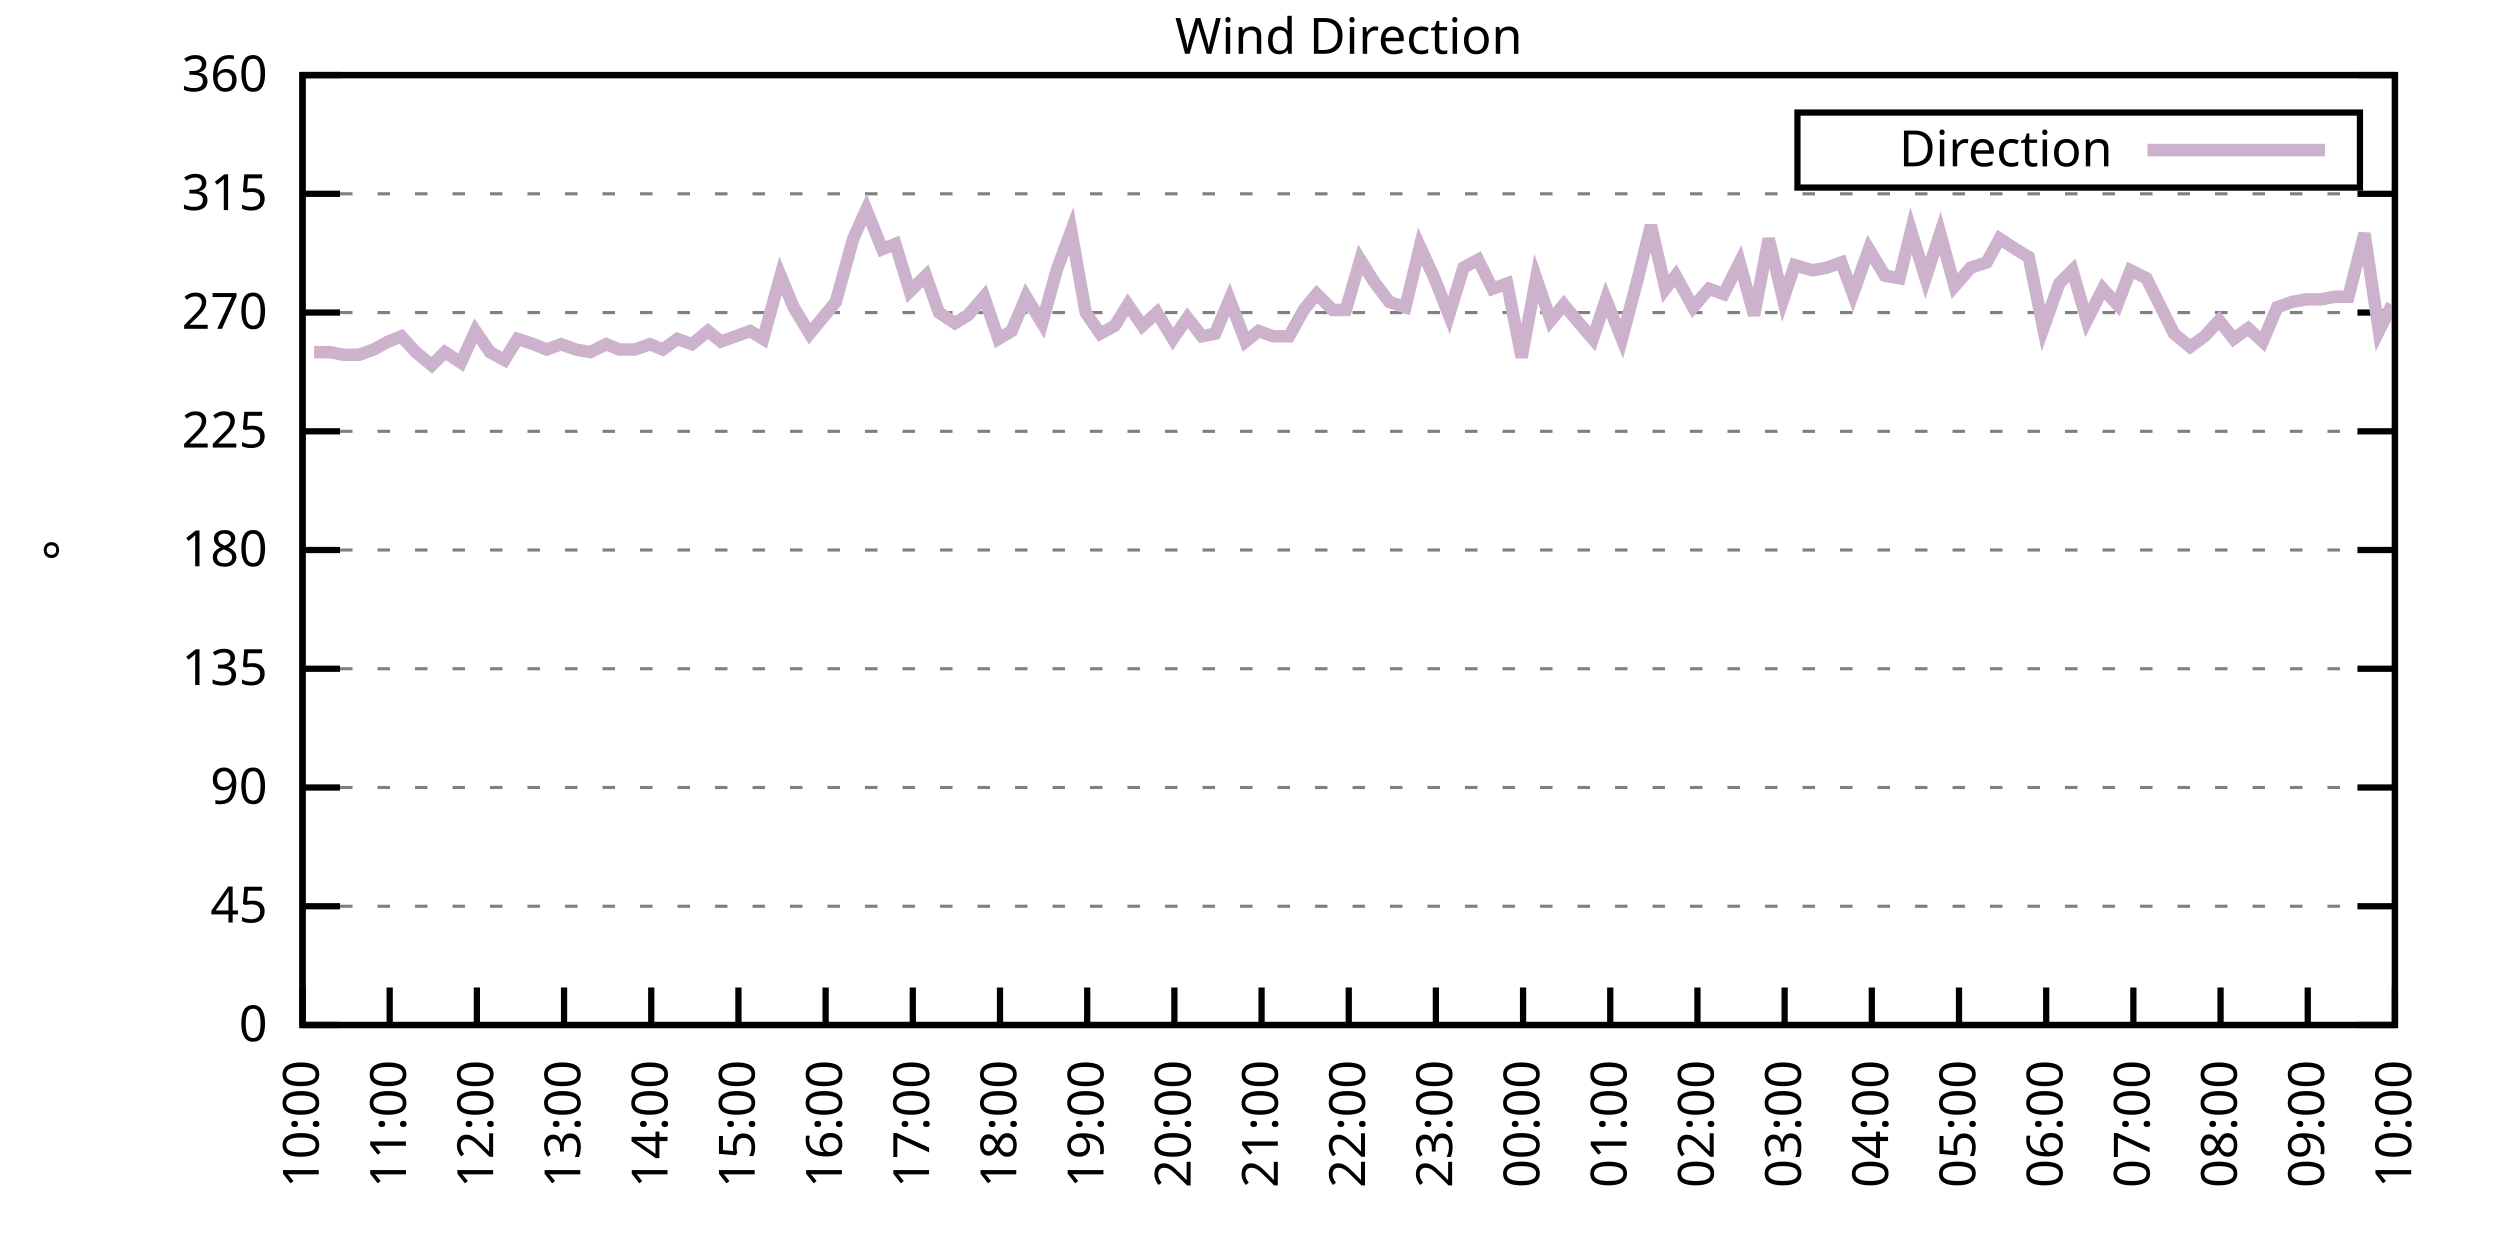
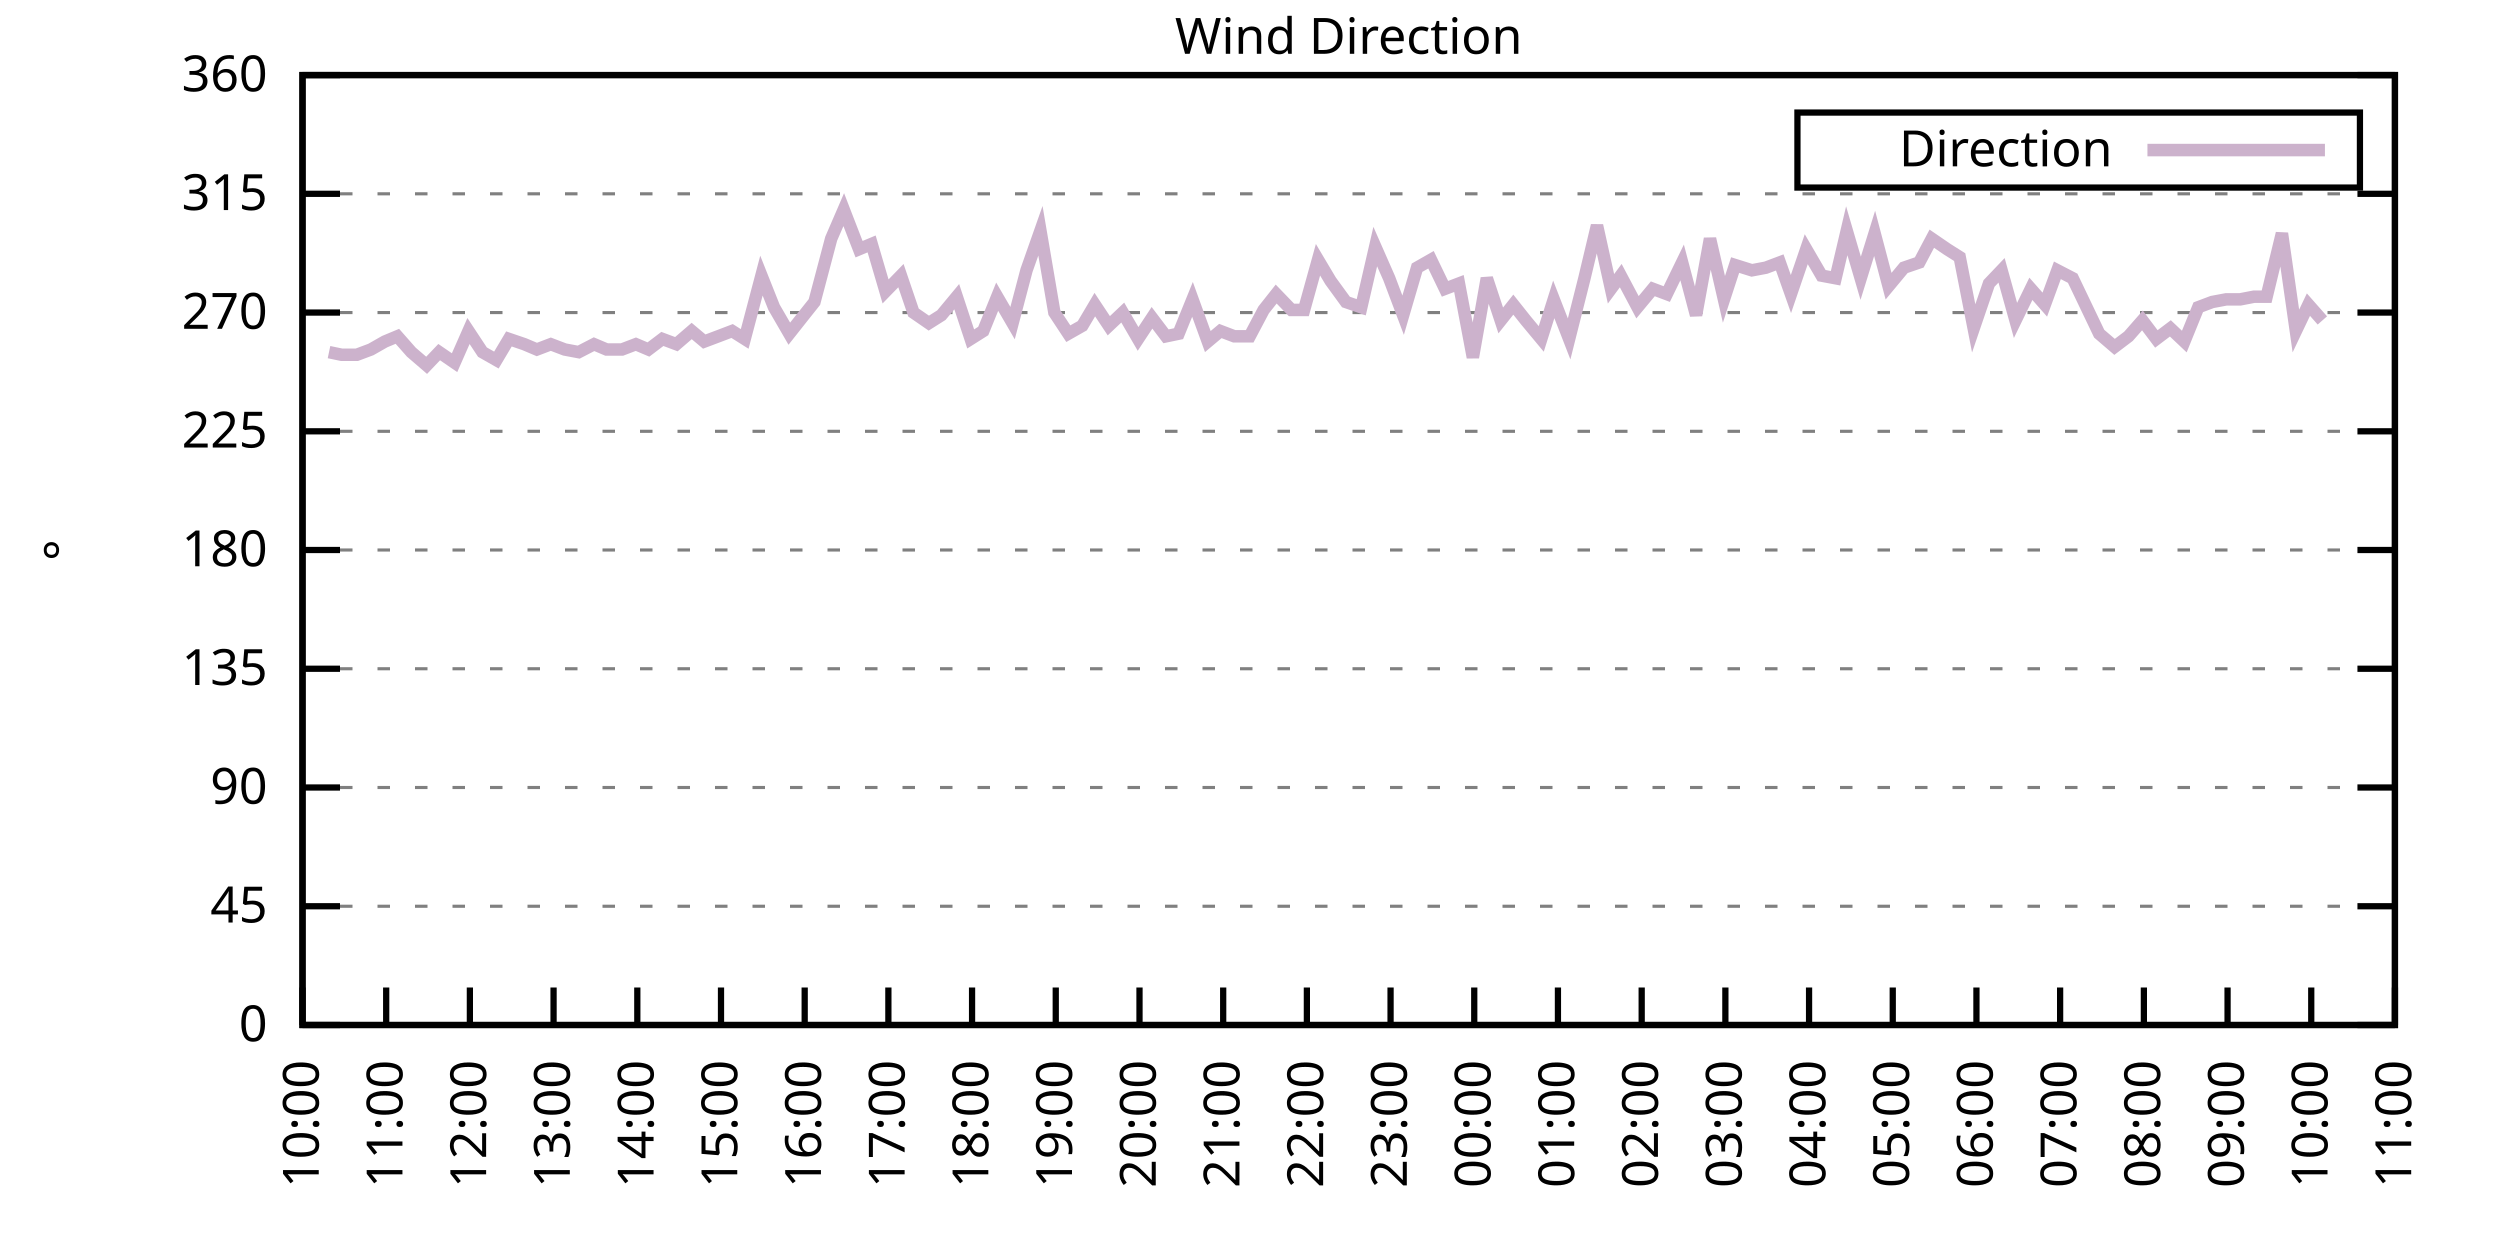
<svg xmlns="http://www.w3.org/2000/svg" xmlns:xlink="http://www.w3.org/1999/xlink" width="400" height="200" viewBox="0 0 400 200">
  <g id="gnuplot_canvas">
    <rect x="0" y="0" width="400" height="200" fill="none" />
    <defs>
      <circle id="gpDot" r="0.5" stroke-width="0.5" stroke="currentColor" />
      <path id="gpPt0" stroke-width="0.333" stroke="currentColor" d="M-1,0 h2 M0,-1 v2" />
      <path id="gpPt1" stroke-width="0.333" stroke="currentColor" d="M-1,-1 L1,1 M1,-1 L-1,1" />
      <path id="gpPt2" stroke-width="0.333" stroke="currentColor" d="M-1,0 L1,0 M0,-1 L0,1 M-1,-1 L1,1 M-1,1 L1,-1" />
      <rect id="gpPt3" stroke-width="0.333" stroke="currentColor" x="-1" y="-1" width="2" height="2" />
      <rect id="gpPt4" stroke-width="0.333" stroke="currentColor" fill="currentColor" x="-1" y="-1" width="2" height="2" />
      <circle id="gpPt5" stroke-width="0.333" stroke="currentColor" cx="0" cy="0" r="1" />
      <use xlink:href="#gpPt5" id="gpPt6" fill="currentColor" stroke="none" />
      <path id="gpPt7" stroke-width="0.333" stroke="currentColor" d="M0,-1.33 L-1.33,0.67 L1.33,0.67 z" />
      <use xlink:href="#gpPt7" id="gpPt8" fill="currentColor" stroke="none" />
      <use xlink:href="#gpPt7" id="gpPt9" stroke="currentColor" transform="rotate(180)" />
      <use xlink:href="#gpPt9" id="gpPt10" fill="currentColor" stroke="none" />
      <use xlink:href="#gpPt3" id="gpPt11" stroke="currentColor" transform="rotate(45)" />
      <use xlink:href="#gpPt11" id="gpPt12" fill="currentColor" stroke="none" />
      <path id="gpPt13" stroke-width="0.333" stroke="currentColor" d="M0,1.330 L1.265,0.411 L0.782,-1.067 L-0.782,-1.076 L-1.265,0.411 z" />
      <use xlink:href="#gpPt13" id="gpPt14" fill="currentColor" stroke="none" />
      <filter id="textbox" filterUnits="objectBoundingBox" x="0" y="0" height="1" width="1">
        <feFlood flood-color="white" flood-opacity="1" result="bgnd" />
        <feComposite in="SourceGraphic" in2="bgnd" operator="atop" />
      </filter>
      <filter id="greybox" filterUnits="objectBoundingBox" x="0" y="0" height="1" width="1">
        <feFlood flood-color="lightgrey" flood-opacity="1" result="grey" />
        <feComposite in="SourceGraphic" in2="grey" operator="atop" />
      </filter>
    </defs>
    <g fill="none" color="white" stroke="currentColor" stroke-width="1.00" stroke-linecap="butt" stroke-linejoin="miter">
</g>
    <g fill="none" color="black" stroke="currentColor" stroke-width="1.00" stroke-linecap="butt" stroke-linejoin="miter">
      <g stroke="none" shape-rendering="crispEdges">
        <polygon fill="rgb(255, 255, 255)" points="48.40,164.00 383.18,164.00 383.18,12.02 48.40,12.02 " />
      </g>
    </g>
    <g fill="none" color="black" stroke="currentColor" stroke-width="1.00" stroke-linecap="butt" stroke-linejoin="miter">
</g>
    <g fill="none" color="black" stroke="black" stroke-width="0.50" stroke-linecap="butt" stroke-linejoin="miter">
</g>
    <g fill="none" color="gray" stroke="currentColor" stroke-width="0.50" stroke-linecap="butt" stroke-linejoin="miter">
      <path stroke="gray" stroke-dasharray="2,4" class="gridline" d="M48.40,164.00 L383.19,164.00  " />
    </g>
    <g fill="none" color="gray" stroke="gray" stroke-width="1.00" stroke-linecap="butt" stroke-linejoin="miter">
</g>
    <g fill="none" color="black" stroke="currentColor" stroke-width="1.00" stroke-linecap="butt" stroke-linejoin="miter">
      <path stroke="black" d="M48.40,164.00 L54.40,164.00 M383.19,164.00 L377.19,164.00  " />
      <g transform="translate(42.80,166.60)" stroke="none" fill="black" font-family="Sans" font-size="8.00" text-anchor="end">
        <text>
          <tspan font-family="Sans"> 0</tspan>
        </text>
      </g>
    </g>
    <g fill="none" color="black" stroke="currentColor" stroke-width="1.00" stroke-linecap="butt" stroke-linejoin="miter">
</g>
    <g fill="none" color="black" stroke="black" stroke-width="0.50" stroke-linecap="butt" stroke-linejoin="miter">
</g>
    <g fill="none" color="gray" stroke="currentColor" stroke-width="0.50" stroke-linecap="butt" stroke-linejoin="miter">
      <path stroke="gray" stroke-dasharray="2,4" class="gridline" d="M48.40,145.00 L383.19,145.00  " />
    </g>
    <g fill="none" color="gray" stroke="gray" stroke-width="1.00" stroke-linecap="butt" stroke-linejoin="miter">
</g>
    <g fill="none" color="black" stroke="currentColor" stroke-width="1.00" stroke-linecap="butt" stroke-linejoin="miter">
      <path stroke="black" d="M48.40,145.00 L54.40,145.00 M383.19,145.00 L377.19,145.00  " />
      <g transform="translate(42.80,147.60)" stroke="none" fill="black" font-family="Sans" font-size="8.00" text-anchor="end">
        <text>
          <tspan font-family="Sans"> 45</tspan>
        </text>
      </g>
    </g>
    <g fill="none" color="black" stroke="currentColor" stroke-width="1.00" stroke-linecap="butt" stroke-linejoin="miter">
</g>
    <g fill="none" color="black" stroke="black" stroke-width="0.50" stroke-linecap="butt" stroke-linejoin="miter">
</g>
    <g fill="none" color="gray" stroke="currentColor" stroke-width="0.50" stroke-linecap="butt" stroke-linejoin="miter">
      <path stroke="gray" stroke-dasharray="2,4" class="gridline" d="M48.40,126.00 L383.19,126.00  " />
    </g>
    <g fill="none" color="gray" stroke="gray" stroke-width="1.00" stroke-linecap="butt" stroke-linejoin="miter">
</g>
    <g fill="none" color="black" stroke="currentColor" stroke-width="1.00" stroke-linecap="butt" stroke-linejoin="miter">
      <path stroke="black" d="M48.40,126.00 L54.40,126.00 M383.19,126.00 L377.19,126.00  " />
      <g transform="translate(42.80,128.60)" stroke="none" fill="black" font-family="Sans" font-size="8.00" text-anchor="end">
        <text>
          <tspan font-family="Sans"> 90</tspan>
        </text>
      </g>
    </g>
    <g fill="none" color="black" stroke="currentColor" stroke-width="1.00" stroke-linecap="butt" stroke-linejoin="miter">
</g>
    <g fill="none" color="black" stroke="black" stroke-width="0.50" stroke-linecap="butt" stroke-linejoin="miter">
</g>
    <g fill="none" color="gray" stroke="currentColor" stroke-width="0.50" stroke-linecap="butt" stroke-linejoin="miter">
      <path stroke="gray" stroke-dasharray="2,4" class="gridline" d="M48.40,107.00 L383.19,107.00  " />
    </g>
    <g fill="none" color="gray" stroke="gray" stroke-width="1.00" stroke-linecap="butt" stroke-linejoin="miter">
</g>
    <g fill="none" color="black" stroke="currentColor" stroke-width="1.00" stroke-linecap="butt" stroke-linejoin="miter">
      <path stroke="black" d="M48.40,107.00 L54.40,107.00 M383.19,107.00 L377.19,107.00  " />
      <g transform="translate(42.80,109.60)" stroke="none" fill="black" font-family="Sans" font-size="8.00" text-anchor="end">
        <text>
          <tspan font-family="Sans"> 135</tspan>
        </text>
      </g>
    </g>
    <g fill="none" color="black" stroke="currentColor" stroke-width="1.00" stroke-linecap="butt" stroke-linejoin="miter">
</g>
    <g fill="none" color="black" stroke="black" stroke-width="0.50" stroke-linecap="butt" stroke-linejoin="miter">
</g>
    <g fill="none" color="gray" stroke="currentColor" stroke-width="0.50" stroke-linecap="butt" stroke-linejoin="miter">
      <path stroke="gray" stroke-dasharray="2,4" class="gridline" d="M48.40,88.00 L383.19,88.00  " />
    </g>
    <g fill="none" color="gray" stroke="gray" stroke-width="1.00" stroke-linecap="butt" stroke-linejoin="miter">
</g>
    <g fill="none" color="black" stroke="currentColor" stroke-width="1.00" stroke-linecap="butt" stroke-linejoin="miter">
      <path stroke="black" d="M48.40,88.00 L54.40,88.00 M383.19,88.00 L377.19,88.00  " />
      <g transform="translate(42.80,90.60)" stroke="none" fill="black" font-family="Sans" font-size="8.00" text-anchor="end">
        <text>
          <tspan font-family="Sans"> 180</tspan>
        </text>
      </g>
    </g>
    <g fill="none" color="black" stroke="currentColor" stroke-width="1.00" stroke-linecap="butt" stroke-linejoin="miter">
</g>
    <g fill="none" color="black" stroke="black" stroke-width="0.50" stroke-linecap="butt" stroke-linejoin="miter">
</g>
    <g fill="none" color="gray" stroke="currentColor" stroke-width="0.50" stroke-linecap="butt" stroke-linejoin="miter">
      <path stroke="gray" stroke-dasharray="2,4" class="gridline" d="M48.40,69.01 L383.19,69.01  " />
    </g>
    <g fill="none" color="gray" stroke="gray" stroke-width="1.00" stroke-linecap="butt" stroke-linejoin="miter">
</g>
    <g fill="none" color="black" stroke="currentColor" stroke-width="1.00" stroke-linecap="butt" stroke-linejoin="miter">
      <path stroke="black" d="M48.40,69.01 L54.40,69.01 M383.19,69.01 L377.19,69.01  " />
      <g transform="translate(42.80,71.61)" stroke="none" fill="black" font-family="Sans" font-size="8.00" text-anchor="end">
        <text>
          <tspan font-family="Sans"> 225</tspan>
        </text>
      </g>
    </g>
    <g fill="none" color="black" stroke="currentColor" stroke-width="1.00" stroke-linecap="butt" stroke-linejoin="miter">
</g>
    <g fill="none" color="black" stroke="black" stroke-width="0.50" stroke-linecap="butt" stroke-linejoin="miter">
</g>
    <g fill="none" color="gray" stroke="currentColor" stroke-width="0.50" stroke-linecap="butt" stroke-linejoin="miter">
      <path stroke="gray" stroke-dasharray="2,4" class="gridline" d="M48.40,50.01 L383.19,50.01  " />
    </g>
    <g fill="none" color="gray" stroke="gray" stroke-width="1.00" stroke-linecap="butt" stroke-linejoin="miter">
</g>
    <g fill="none" color="black" stroke="currentColor" stroke-width="1.00" stroke-linecap="butt" stroke-linejoin="miter">
      <path stroke="black" d="M48.40,50.01 L54.40,50.01 M383.19,50.01 L377.19,50.01  " />
      <g transform="translate(42.80,52.61)" stroke="none" fill="black" font-family="Sans" font-size="8.00" text-anchor="end">
        <text>
          <tspan font-family="Sans"> 270</tspan>
        </text>
      </g>
    </g>
    <g fill="none" color="black" stroke="currentColor" stroke-width="1.00" stroke-linecap="butt" stroke-linejoin="miter">
</g>
    <g fill="none" color="black" stroke="black" stroke-width="0.50" stroke-linecap="butt" stroke-linejoin="miter">
</g>
    <g fill="none" color="gray" stroke="currentColor" stroke-width="0.50" stroke-linecap="butt" stroke-linejoin="miter">
      <path stroke="gray" stroke-dasharray="2,4" class="gridline" d="M48.40,31.01 L383.19,31.01  " />
    </g>
    <g fill="none" color="gray" stroke="gray" stroke-width="1.00" stroke-linecap="butt" stroke-linejoin="miter">
</g>
    <g fill="none" color="black" stroke="currentColor" stroke-width="1.00" stroke-linecap="butt" stroke-linejoin="miter">
      <path stroke="black" d="M48.40,31.01 L54.40,31.01 M383.19,31.01 L377.19,31.01  " />
      <g transform="translate(42.80,33.61)" stroke="none" fill="black" font-family="Sans" font-size="8.00" text-anchor="end">
        <text>
          <tspan font-family="Sans"> 315</tspan>
        </text>
      </g>
    </g>
    <g fill="none" color="black" stroke="currentColor" stroke-width="1.00" stroke-linecap="butt" stroke-linejoin="miter">
</g>
    <g fill="none" color="black" stroke="black" stroke-width="0.50" stroke-linecap="butt" stroke-linejoin="miter">
</g>
    <g fill="none" color="gray" stroke="currentColor" stroke-width="0.50" stroke-linecap="butt" stroke-linejoin="miter">
      <path stroke="gray" stroke-dasharray="2,4" class="gridline" d="M48.40,12.01 L383.19,12.01  " />
    </g>
    <g fill="none" color="gray" stroke="gray" stroke-width="1.00" stroke-linecap="butt" stroke-linejoin="miter">
</g>
    <g fill="none" color="black" stroke="currentColor" stroke-width="1.00" stroke-linecap="butt" stroke-linejoin="miter">
      <path stroke="black" d="M48.40,12.01 L54.40,12.01 M383.19,12.01 L377.19,12.01  " />
      <g transform="translate(42.80,14.61)" stroke="none" fill="black" font-family="Sans" font-size="8.00" text-anchor="end">
        <text>
          <tspan font-family="Sans"> 360</tspan>
        </text>
      </g>
    </g>
    <g fill="none" color="black" stroke="currentColor" stroke-width="1.00" stroke-linecap="butt" stroke-linejoin="miter">
      <path stroke="black" d="M48.40,164.00 L48.40,158.00  " />
      <g transform="translate(51.00,169.60) rotate(270.00)" stroke="none" fill="black" font-family="Sans" font-size="8.00" text-anchor="end">
        <text>
          <tspan font-family="Sans">10:00</tspan>
        </text>
      </g>
    </g>
    <g fill="none" color="black" stroke="currentColor" stroke-width="1.00" stroke-linecap="butt" stroke-linejoin="miter">
-       <path stroke="black" d="M62.35,164.00 L62.35,158.00  " />
-       <g transform="translate(64.95,169.60) rotate(270.00)" stroke="none" fill="black" font-family="Sans" font-size="8.00" text-anchor="end">
+       <path stroke="black" d="M61.79,164.00 L61.79,158.00  " />
+       <g transform="translate(64.39,169.60) rotate(270.00)" stroke="none" fill="black" font-family="Sans" font-size="8.00" text-anchor="end">
        <text>
          <tspan font-family="Sans">11:00</tspan>
        </text>
      </g>
    </g>
    <g fill="none" color="black" stroke="currentColor" stroke-width="1.00" stroke-linecap="butt" stroke-linejoin="miter">
-       <path stroke="black" d="M76.30,164.00 L76.30,158.00  " />
-       <g transform="translate(78.90,169.60) rotate(270.00)" stroke="none" fill="black" font-family="Sans" font-size="8.00" text-anchor="end">
+       <path stroke="black" d="M75.18,164.00 L75.18,158.00  " />
+       <g transform="translate(77.78,169.60) rotate(270.00)" stroke="none" fill="black" font-family="Sans" font-size="8.00" text-anchor="end">
        <text>
          <tspan font-family="Sans">12:00</tspan>
        </text>
      </g>
    </g>
    <g fill="none" color="black" stroke="currentColor" stroke-width="1.00" stroke-linecap="butt" stroke-linejoin="miter">
-       <path stroke="black" d="M90.25,164.00 L90.25,158.00  " />
-       <g transform="translate(92.85,169.60) rotate(270.00)" stroke="none" fill="black" font-family="Sans" font-size="8.00" text-anchor="end">
+       <path stroke="black" d="M88.57,164.00 L88.57,158.00  " />
+       <g transform="translate(91.17,169.60) rotate(270.00)" stroke="none" fill="black" font-family="Sans" font-size="8.00" text-anchor="end">
        <text>
          <tspan font-family="Sans">13:00</tspan>
        </text>
      </g>
    </g>
    <g fill="none" color="black" stroke="currentColor" stroke-width="1.00" stroke-linecap="butt" stroke-linejoin="miter">
-       <path stroke="black" d="M104.20,164.00 L104.20,158.00  " />
-       <g transform="translate(106.80,169.60) rotate(270.00)" stroke="none" fill="black" font-family="Sans" font-size="8.00" text-anchor="end">
+       <path stroke="black" d="M101.97,164.00 L101.97,158.00  " />
+       <g transform="translate(104.57,169.60) rotate(270.00)" stroke="none" fill="black" font-family="Sans" font-size="8.00" text-anchor="end">
        <text>
          <tspan font-family="Sans">14:00</tspan>
        </text>
      </g>
    </g>
    <g fill="none" color="black" stroke="currentColor" stroke-width="1.00" stroke-linecap="butt" stroke-linejoin="miter">
-       <path stroke="black" d="M118.15,164.00 L118.15,158.00  " />
-       <g transform="translate(120.75,169.60) rotate(270.00)" stroke="none" fill="black" font-family="Sans" font-size="8.00" text-anchor="end">
+       <path stroke="black" d="M115.36,164.00 L115.36,158.00  " />
+       <g transform="translate(117.96,169.60) rotate(270.00)" stroke="none" fill="black" font-family="Sans" font-size="8.00" text-anchor="end">
        <text>
          <tspan font-family="Sans">15:00</tspan>
        </text>
      </g>
    </g>
    <g fill="none" color="black" stroke="currentColor" stroke-width="1.00" stroke-linecap="butt" stroke-linejoin="miter">
-       <path stroke="black" d="M132.10,164.00 L132.10,158.00  " />
-       <g transform="translate(134.70,169.60) rotate(270.00)" stroke="none" fill="black" font-family="Sans" font-size="8.00" text-anchor="end">
+       <path stroke="black" d="M128.75,164.00 L128.75,158.00  " />
+       <g transform="translate(131.35,169.60) rotate(270.00)" stroke="none" fill="black" font-family="Sans" font-size="8.00" text-anchor="end">
        <text>
          <tspan font-family="Sans">16:00</tspan>
        </text>
      </g>
    </g>
    <g fill="none" color="black" stroke="currentColor" stroke-width="1.00" stroke-linecap="butt" stroke-linejoin="miter">
-       <path stroke="black" d="M146.05,164.00 L146.05,158.00  " />
-       <g transform="translate(148.65,169.60) rotate(270.00)" stroke="none" fill="black" font-family="Sans" font-size="8.00" text-anchor="end">
+       <path stroke="black" d="M142.14,164.00 L142.14,158.00  " />
+       <g transform="translate(144.74,169.60) rotate(270.00)" stroke="none" fill="black" font-family="Sans" font-size="8.00" text-anchor="end">
        <text>
          <tspan font-family="Sans">17:00</tspan>
        </text>
      </g>
    </g>
    <g fill="none" color="black" stroke="currentColor" stroke-width="1.00" stroke-linecap="butt" stroke-linejoin="miter">
-       <path stroke="black" d="M160.00,164.00 L160.00,158.00  " />
-       <g transform="translate(162.60,169.60) rotate(270.00)" stroke="none" fill="black" font-family="Sans" font-size="8.00" text-anchor="end">
+       <path stroke="black" d="M155.53,164.00 L155.53,158.00  " />
+       <g transform="translate(158.13,169.60) rotate(270.00)" stroke="none" fill="black" font-family="Sans" font-size="8.00" text-anchor="end">
        <text>
          <tspan font-family="Sans">18:00</tspan>
        </text>
      </g>
    </g>
    <g fill="none" color="black" stroke="currentColor" stroke-width="1.00" stroke-linecap="butt" stroke-linejoin="miter">
-       <path stroke="black" d="M173.95,164.00 L173.95,158.00  " />
-       <g transform="translate(176.55,169.60) rotate(270.00)" stroke="none" fill="black" font-family="Sans" font-size="8.00" text-anchor="end">
+       <path stroke="black" d="M168.92,164.00 L168.92,158.00  " />
+       <g transform="translate(171.52,169.60) rotate(270.00)" stroke="none" fill="black" font-family="Sans" font-size="8.00" text-anchor="end">
        <text>
          <tspan font-family="Sans">19:00</tspan>
        </text>
      </g>
    </g>
    <g fill="none" color="black" stroke="currentColor" stroke-width="1.00" stroke-linecap="butt" stroke-linejoin="miter">
-       <path stroke="black" d="M187.90,164.00 L187.90,158.00  " />
-       <g transform="translate(190.50,169.60) rotate(270.00)" stroke="none" fill="black" font-family="Sans" font-size="8.00" text-anchor="end">
+       <path stroke="black" d="M182.32,164.00 L182.32,158.00  " />
+       <g transform="translate(184.92,169.60) rotate(270.00)" stroke="none" fill="black" font-family="Sans" font-size="8.00" text-anchor="end">
        <text>
          <tspan font-family="Sans">20:00</tspan>
        </text>
      </g>
    </g>
    <g fill="none" color="black" stroke="currentColor" stroke-width="1.00" stroke-linecap="butt" stroke-linejoin="miter">
-       <path stroke="black" d="M201.85,164.00 L201.85,158.00  " />
-       <g transform="translate(204.45,169.60) rotate(270.00)" stroke="none" fill="black" font-family="Sans" font-size="8.00" text-anchor="end">
+       <path stroke="black" d="M195.71,164.00 L195.71,158.00  " />
+       <g transform="translate(198.31,169.60) rotate(270.00)" stroke="none" fill="black" font-family="Sans" font-size="8.00" text-anchor="end">
        <text>
          <tspan font-family="Sans">21:00</tspan>
        </text>
      </g>
    </g>
    <g fill="none" color="black" stroke="currentColor" stroke-width="1.00" stroke-linecap="butt" stroke-linejoin="miter">
-       <path stroke="black" d="M215.80,164.00 L215.80,158.00  " />
-       <g transform="translate(218.40,169.60) rotate(270.00)" stroke="none" fill="black" font-family="Sans" font-size="8.00" text-anchor="end">
+       <path stroke="black" d="M209.10,164.00 L209.10,158.00  " />
+       <g transform="translate(211.70,169.60) rotate(270.00)" stroke="none" fill="black" font-family="Sans" font-size="8.00" text-anchor="end">
        <text>
          <tspan font-family="Sans">22:00</tspan>
        </text>
      </g>
    </g>
    <g fill="none" color="black" stroke="currentColor" stroke-width="1.00" stroke-linecap="butt" stroke-linejoin="miter">
-       <path stroke="black" d="M229.74,164.00 L229.74,158.00  " />
-       <g transform="translate(232.34,169.60) rotate(270.00)" stroke="none" fill="black" font-family="Sans" font-size="8.00" text-anchor="end">
+       <path stroke="black" d="M222.49,164.00 L222.49,158.00  " />
+       <g transform="translate(225.09,169.60) rotate(270.00)" stroke="none" fill="black" font-family="Sans" font-size="8.00" text-anchor="end">
        <text>
          <tspan font-family="Sans">23:00</tspan>
        </text>
      </g>
    </g>
    <g fill="none" color="black" stroke="currentColor" stroke-width="1.00" stroke-linecap="butt" stroke-linejoin="miter">
-       <path stroke="black" d="M243.69,164.00 L243.69,158.00  " />
-       <g transform="translate(246.29,169.60) rotate(270.00)" stroke="none" fill="black" font-family="Sans" font-size="8.00" text-anchor="end">
+       <path stroke="black" d="M235.88,164.00 L235.88,158.00  " />
+       <g transform="translate(238.48,169.60) rotate(270.00)" stroke="none" fill="black" font-family="Sans" font-size="8.00" text-anchor="end">
        <text>
          <tspan font-family="Sans">00:00</tspan>
        </text>
      </g>
    </g>
    <g fill="none" color="black" stroke="currentColor" stroke-width="1.00" stroke-linecap="butt" stroke-linejoin="miter">
-       <path stroke="black" d="M257.64,164.00 L257.64,158.00  " />
-       <g transform="translate(260.24,169.60) rotate(270.00)" stroke="none" fill="black" font-family="Sans" font-size="8.00" text-anchor="end">
+       <path stroke="black" d="M249.27,164.00 L249.27,158.00  " />
+       <g transform="translate(251.87,169.60) rotate(270.00)" stroke="none" fill="black" font-family="Sans" font-size="8.00" text-anchor="end">
        <text>
          <tspan font-family="Sans">01:00</tspan>
        </text>
      </g>
    </g>
    <g fill="none" color="black" stroke="currentColor" stroke-width="1.00" stroke-linecap="butt" stroke-linejoin="miter">
-       <path stroke="black" d="M271.59,164.00 L271.59,158.00  " />
-       <g transform="translate(274.19,169.60) rotate(270.00)" stroke="none" fill="black" font-family="Sans" font-size="8.00" text-anchor="end">
+       <path stroke="black" d="M262.67,164.00 L262.67,158.00  " />
+       <g transform="translate(265.27,169.60) rotate(270.00)" stroke="none" fill="black" font-family="Sans" font-size="8.00" text-anchor="end">
        <text>
          <tspan font-family="Sans">02:00</tspan>
        </text>
      </g>
    </g>
    <g fill="none" color="black" stroke="currentColor" stroke-width="1.00" stroke-linecap="butt" stroke-linejoin="miter">
-       <path stroke="black" d="M285.54,164.00 L285.54,158.00  " />
-       <g transform="translate(288.14,169.60) rotate(270.00)" stroke="none" fill="black" font-family="Sans" font-size="8.00" text-anchor="end">
+       <path stroke="black" d="M276.06,164.00 L276.06,158.00  " />
+       <g transform="translate(278.66,169.60) rotate(270.00)" stroke="none" fill="black" font-family="Sans" font-size="8.00" text-anchor="end">
        <text>
          <tspan font-family="Sans">03:00</tspan>
        </text>
      </g>
    </g>
    <g fill="none" color="black" stroke="currentColor" stroke-width="1.00" stroke-linecap="butt" stroke-linejoin="miter">
-       <path stroke="black" d="M299.49,164.00 L299.49,158.00  " />
-       <g transform="translate(302.09,169.60) rotate(270.00)" stroke="none" fill="black" font-family="Sans" font-size="8.00" text-anchor="end">
+       <path stroke="black" d="M289.45,164.00 L289.45,158.00  " />
+       <g transform="translate(292.05,169.60) rotate(270.00)" stroke="none" fill="black" font-family="Sans" font-size="8.00" text-anchor="end">
        <text>
          <tspan font-family="Sans">04:00</tspan>
        </text>
      </g>
    </g>
    <g fill="none" color="black" stroke="currentColor" stroke-width="1.00" stroke-linecap="butt" stroke-linejoin="miter">
-       <path stroke="black" d="M313.44,164.00 L313.44,158.00  " />
-       <g transform="translate(316.04,169.60) rotate(270.00)" stroke="none" fill="black" font-family="Sans" font-size="8.00" text-anchor="end">
+       <path stroke="black" d="M302.84,164.00 L302.84,158.00  " />
+       <g transform="translate(305.44,169.60) rotate(270.00)" stroke="none" fill="black" font-family="Sans" font-size="8.00" text-anchor="end">
        <text>
          <tspan font-family="Sans">05:00</tspan>
        </text>
      </g>
    </g>
    <g fill="none" color="black" stroke="currentColor" stroke-width="1.00" stroke-linecap="butt" stroke-linejoin="miter">
-       <path stroke="black" d="M327.39,164.00 L327.39,158.00  " />
-       <g transform="translate(329.99,169.60) rotate(270.00)" stroke="none" fill="black" font-family="Sans" font-size="8.00" text-anchor="end">
+       <path stroke="black" d="M316.23,164.00 L316.23,158.00  " />
+       <g transform="translate(318.83,169.60) rotate(270.00)" stroke="none" fill="black" font-family="Sans" font-size="8.00" text-anchor="end">
        <text>
          <tspan font-family="Sans">06:00</tspan>
        </text>
      </g>
    </g>
    <g fill="none" color="black" stroke="currentColor" stroke-width="1.00" stroke-linecap="butt" stroke-linejoin="miter">
-       <path stroke="black" d="M341.34,164.00 L341.34,158.00  " />
-       <g transform="translate(343.94,169.60) rotate(270.00)" stroke="none" fill="black" font-family="Sans" font-size="8.00" text-anchor="end">
+       <path stroke="black" d="M329.62,164.00 L329.62,158.00  " />
+       <g transform="translate(332.22,169.60) rotate(270.00)" stroke="none" fill="black" font-family="Sans" font-size="8.00" text-anchor="end">
        <text>
          <tspan font-family="Sans">07:00</tspan>
        </text>
      </g>
    </g>
    <g fill="none" color="black" stroke="currentColor" stroke-width="1.00" stroke-linecap="butt" stroke-linejoin="miter">
-       <path stroke="black" d="M355.29,164.00 L355.29,158.00  " />
-       <g transform="translate(357.89,169.60) rotate(270.00)" stroke="none" fill="black" font-family="Sans" font-size="8.00" text-anchor="end">
+       <path stroke="black" d="M343.02,164.00 L343.02,158.00  " />
+       <g transform="translate(345.62,169.60) rotate(270.00)" stroke="none" fill="black" font-family="Sans" font-size="8.00" text-anchor="end">
        <text>
          <tspan font-family="Sans">08:00</tspan>
        </text>
      </g>
    </g>
    <g fill="none" color="black" stroke="currentColor" stroke-width="1.00" stroke-linecap="butt" stroke-linejoin="miter">
-       <path stroke="black" d="M369.24,164.00 L369.24,158.00  " />
-       <g transform="translate(371.84,169.60) rotate(270.00)" stroke="none" fill="black" font-family="Sans" font-size="8.00" text-anchor="end">
+       <path stroke="black" d="M356.41,164.00 L356.41,158.00  " />
+       <g transform="translate(359.01,169.60) rotate(270.00)" stroke="none" fill="black" font-family="Sans" font-size="8.00" text-anchor="end">
        <text>
          <tspan font-family="Sans">09:00</tspan>
+         </text>
+       </g>
+     </g>
+     <g fill="none" color="black" stroke="currentColor" stroke-width="1.00" stroke-linecap="butt" stroke-linejoin="miter">
+       <path stroke="black" d="M369.80,164.00 L369.80,158.00  " />
+       <g transform="translate(372.40,169.60) rotate(270.00)" stroke="none" fill="black" font-family="Sans" font-size="8.00" text-anchor="end">
+         <text>
+           <tspan font-family="Sans">10:00</tspan>
        </text>
      </g>
    </g>
    <g fill="none" color="black" stroke="currentColor" stroke-width="1.00" stroke-linecap="butt" stroke-linejoin="miter">
      <path stroke="black" d="M383.19,164.00 L383.19,158.00  " />
      <g transform="translate(385.79,169.60) rotate(270.00)" stroke="none" fill="black" font-family="Sans" font-size="8.00" text-anchor="end">
        <text>
-           <tspan font-family="Sans">10:00</tspan>
+           <tspan font-family="Sans">11:00</tspan>
        </text>
      </g>
    </g>
    <g fill="none" color="black" stroke="currentColor" stroke-width="1.00" stroke-linecap="butt" stroke-linejoin="miter">
</g>
    <g fill="none" color="black" stroke="currentColor" stroke-width="1.00" stroke-linecap="butt" stroke-linejoin="miter">
      <path stroke="black" d="M48.40,12.01 L48.40,164.00 L383.19,164.00 L383.19,12.01 L48.40,12.01 Z  " />
    </g>
    <g fill="none" color="black" stroke="currentColor" stroke-width="1.00" stroke-linecap="butt" stroke-linejoin="miter">
</g>
    <g fill="none" color="black" stroke="currentColor" stroke-width="1.00" stroke-linecap="butt" stroke-linejoin="miter">
      <path stroke="black" d="M287.59,30.01 L287.59,18.01 L377.59,18.01 L377.59,30.01 L287.59,30.01 Z  " />
    </g>
    <g id="Wind_direction_plot_1">
      <g fill="none" color="white" stroke="black" stroke-width="2.00" stroke-linecap="butt" stroke-linejoin="miter">
</g>
      <g fill="none" color="black" stroke="currentColor" stroke-width="2.00" stroke-linecap="butt" stroke-linejoin="miter">
        <g transform="translate(337.99,26.61)" stroke="none" fill="black" font-family="Sans" font-size="8.00" text-anchor="end">
          <text>
            <tspan font-family="Sans">Direction</tspan>
          </text>
        </g>
      </g>
      <g fill="none" color="black" stroke="currentColor" stroke-width="2.00" stroke-linecap="butt" stroke-linejoin="miter">
-         <path stroke="rgb(204, 178, 204)" d="M343.59,24.01 L371.99,24.01 M50.26,56.34 L52.82,56.34 L54.91,56.76 L57.47,56.76 L59.79,55.92 L62.12,54.65   L64.21,53.81 L66.53,56.34 L69.09,58.45 L71.18,56.34 L73.74,58.03 L76.07,52.96 L78.39,56.34 L80.72,57.61   L82.81,54.23 L85.37,55.07 L87.46,55.92 L89.78,55.07 L92.11,55.92 L94.43,56.34 L96.99,55.07 L99.08,55.92   L101.64,55.92 L103.97,55.07 L106.06,55.92 L108.38,54.23 L110.71,55.07 L113.27,52.96 L115.36,54.65 L117.68,53.81   L120.01,52.96 L122.10,54.23 L124.89,44.10 L126.98,49.16 L129.54,53.39 L131.63,50.85 L133.72,48.32 L136.51,38.19   L138.61,33.54 L141.16,39.87 L143.26,39.03 L145.58,46.63 L148.14,44.10 L150.23,50.01 L152.79,51.70 L154.88,50.43   L157.44,47.47 L159.76,54.23 L161.86,52.96 L164.18,47.47 L166.74,51.70 L169.06,43.25 L171.39,36.92 L173.71,50.01   L176.04,53.39 L178.36,52.12 L180.46,48.74 L182.78,52.12 L185.11,50.01 L187.66,54.23 L189.99,50.85 L192.31,53.81   L194.41,53.39 L196.73,47.90 L199.29,54.65 L201.38,52.96 L203.71,53.81 L206.26,53.81 L208.59,49.59 L210.68,47.05   L213.24,49.59 L215.33,49.59 L217.65,41.56 L219.75,44.94 L222.30,48.32 L224.86,49.16 L227.19,39.45 L229.51,44.52   L231.84,50.43 L234.16,42.83 L236.49,41.56 L238.81,46.21 L241.14,45.36 L243.46,57.18 L245.79,44.52 L248.11,51.27   L250.20,48.74 L252.30,51.27 L254.85,54.23 L256.95,47.90 L259.50,54.23 L262.06,44.52 L264.15,36.08 L266.48,46.21   L268.11,44.10 L270.90,49.16 L273.45,46.21 L275.78,47.05 L278.34,41.99 L280.66,50.43 L282.99,38.19 L285.31,47.90   L287.17,42.41 L289.96,43.25 L292.29,42.83 L294.61,41.99 L296.47,47.05 L299.03,39.87 L301.58,44.10 L303.91,44.52   L305.77,36.92 L308.09,44.52 L310.42,37.34 L312.74,45.79 L315.30,42.83 L317.86,41.99 L319.95,38.19 L322.51,39.87   L324.60,41.14 L326.93,52.54 L329.48,45.36 L331.58,43.25 L333.90,51.27 L336.46,46.21 L338.78,48.74 L340.88,43.25   L343.43,44.52 L347.85,53.39 L350.41,55.50 L352.73,53.81 L355.06,51.27 L357.38,54.23 L359.71,52.54 L362.03,54.65   L364.36,49.16 L366.68,48.32 L369.01,47.90 L371.33,47.90 L373.66,47.47 L375.75,47.47 L378.31,37.34 L380.63,52.96   L382.73,48.74  " />
+         <path stroke="rgb(204, 178, 204)" d="M343.59,24.01 L371.99,24.01 M52.64,56.34 L54.65,56.76 L57.10,56.76 L59.34,55.92 L61.57,54.65 L63.58,53.81   L65.81,56.34 L68.26,58.45 L70.27,56.34 L72.73,58.03 L74.96,52.96 L77.19,56.34 L79.42,57.61 L81.43,54.23   L83.89,55.07 L85.90,55.92 L88.13,55.07 L90.36,55.92 L92.59,56.34 L95.05,55.07 L97.06,55.92 L99.51,55.92   L101.74,55.07 L103.75,55.92 L105.98,54.23 L108.22,55.07 L110.67,52.96 L112.68,54.65 L114.91,53.81 L117.14,52.96   L119.15,54.23 L121.83,44.10 L123.84,49.16 L126.29,53.39 L128.30,50.85 L130.31,48.32 L132.99,38.19 L135.00,33.54   L137.45,39.87 L139.46,39.03 L141.69,46.63 L144.15,44.10 L146.16,50.01 L148.61,51.70 L150.62,50.43 L153.08,47.47   L155.31,54.23 L157.32,52.96 L159.55,47.47 L162.01,51.70 L164.24,43.25 L166.47,36.92 L168.70,50.01 L170.93,53.39   L173.17,52.12 L175.17,48.74 L177.41,52.12 L179.64,50.01 L182.09,54.23 L184.32,50.85 L186.56,53.81 L188.57,53.39   L190.80,47.90 L193.25,54.65 L195.26,52.96 L197.49,53.81 L199.95,53.81 L202.18,49.59 L204.19,47.05 L206.64,49.59   L208.65,49.59 L210.88,41.56 L212.89,44.94 L215.35,48.32 L217.80,49.16 L220.04,39.45 L222.27,44.52 L224.50,50.43   L226.73,42.83 L228.96,41.56 L231.20,46.21 L233.43,45.36 L235.66,57.18 L237.89,44.52 L240.12,51.27 L242.13,48.74   L244.14,51.27 L246.60,54.23 L248.60,47.90 L251.06,54.23 L253.51,44.52 L255.52,36.08 L257.76,46.21 L259.32,44.10   L262.00,49.16 L264.45,46.21 L266.68,47.05 L269.14,41.99 L271.37,50.43 L273.60,38.19 L275.83,47.90 L277.62,42.41   L280.30,43.25 L282.53,42.83 L284.76,41.99 L286.55,47.05 L289.00,39.87 L291.46,44.10 L293.69,44.52 L295.48,36.92   L297.71,44.52 L299.94,37.34 L302.17,45.79 L304.63,42.83 L307.08,41.99 L309.09,38.19 L311.54,39.87 L313.55,41.14   L315.79,52.54 L318.24,45.36 L320.25,43.25 L322.48,51.27 L324.94,46.21 L327.17,48.74 L329.18,43.25 L331.63,44.52   L335.87,53.39 L338.33,55.50 L340.56,53.81 L342.79,51.27 L345.02,54.23 L347.26,52.54 L349.49,54.65 L351.72,49.16   L353.95,48.32 L356.18,47.90 L358.42,47.90 L360.65,47.47 L362.66,47.47 L365.11,37.34 L367.34,52.96 L369.35,48.74   L371.58,51.27  " />
      </g>
    </g>
    <g fill="none" color="black" stroke="currentColor" stroke-width="2.00" stroke-linecap="butt" stroke-linejoin="miter">
</g>
    <g fill="none" color="black" stroke="black" stroke-width="1.00" stroke-linecap="butt" stroke-linejoin="miter">
</g>
    <g fill="none" color="black" stroke="currentColor" stroke-width="1.00" stroke-linecap="butt" stroke-linejoin="miter">
      <path stroke="black" d="M48.40,12.01 L48.40,164.00 L383.19,164.00 L383.19,12.01 L48.40,12.01 Z  " />
      <g transform="translate(12.80,88.01) rotate(270.00)" stroke="none" fill="black" font-family="Sans" font-size="8.00" text-anchor="middle">
        <text>
          <tspan font-family="Sans">°</tspan>
        </text>
      </g>
    </g>
    <g fill="none" color="black" stroke="currentColor" stroke-width="1.00" stroke-linecap="butt" stroke-linejoin="miter">
</g>
    <g fill="none" color="black" stroke="currentColor" stroke-width="1.00" stroke-linecap="butt" stroke-linejoin="miter">
      <g transform="translate(215.79,8.61)" stroke="none" fill="black" font-family="Sans" font-size="8.00" text-anchor="middle">
        <text>
          <tspan font-family="Sans">Wind Direction</tspan>
        </text>
      </g>
    </g>
    <g fill="none" color="black" stroke="currentColor" stroke-width="1.00" stroke-linecap="butt" stroke-linejoin="miter">
</g>
  </g>
</svg>
